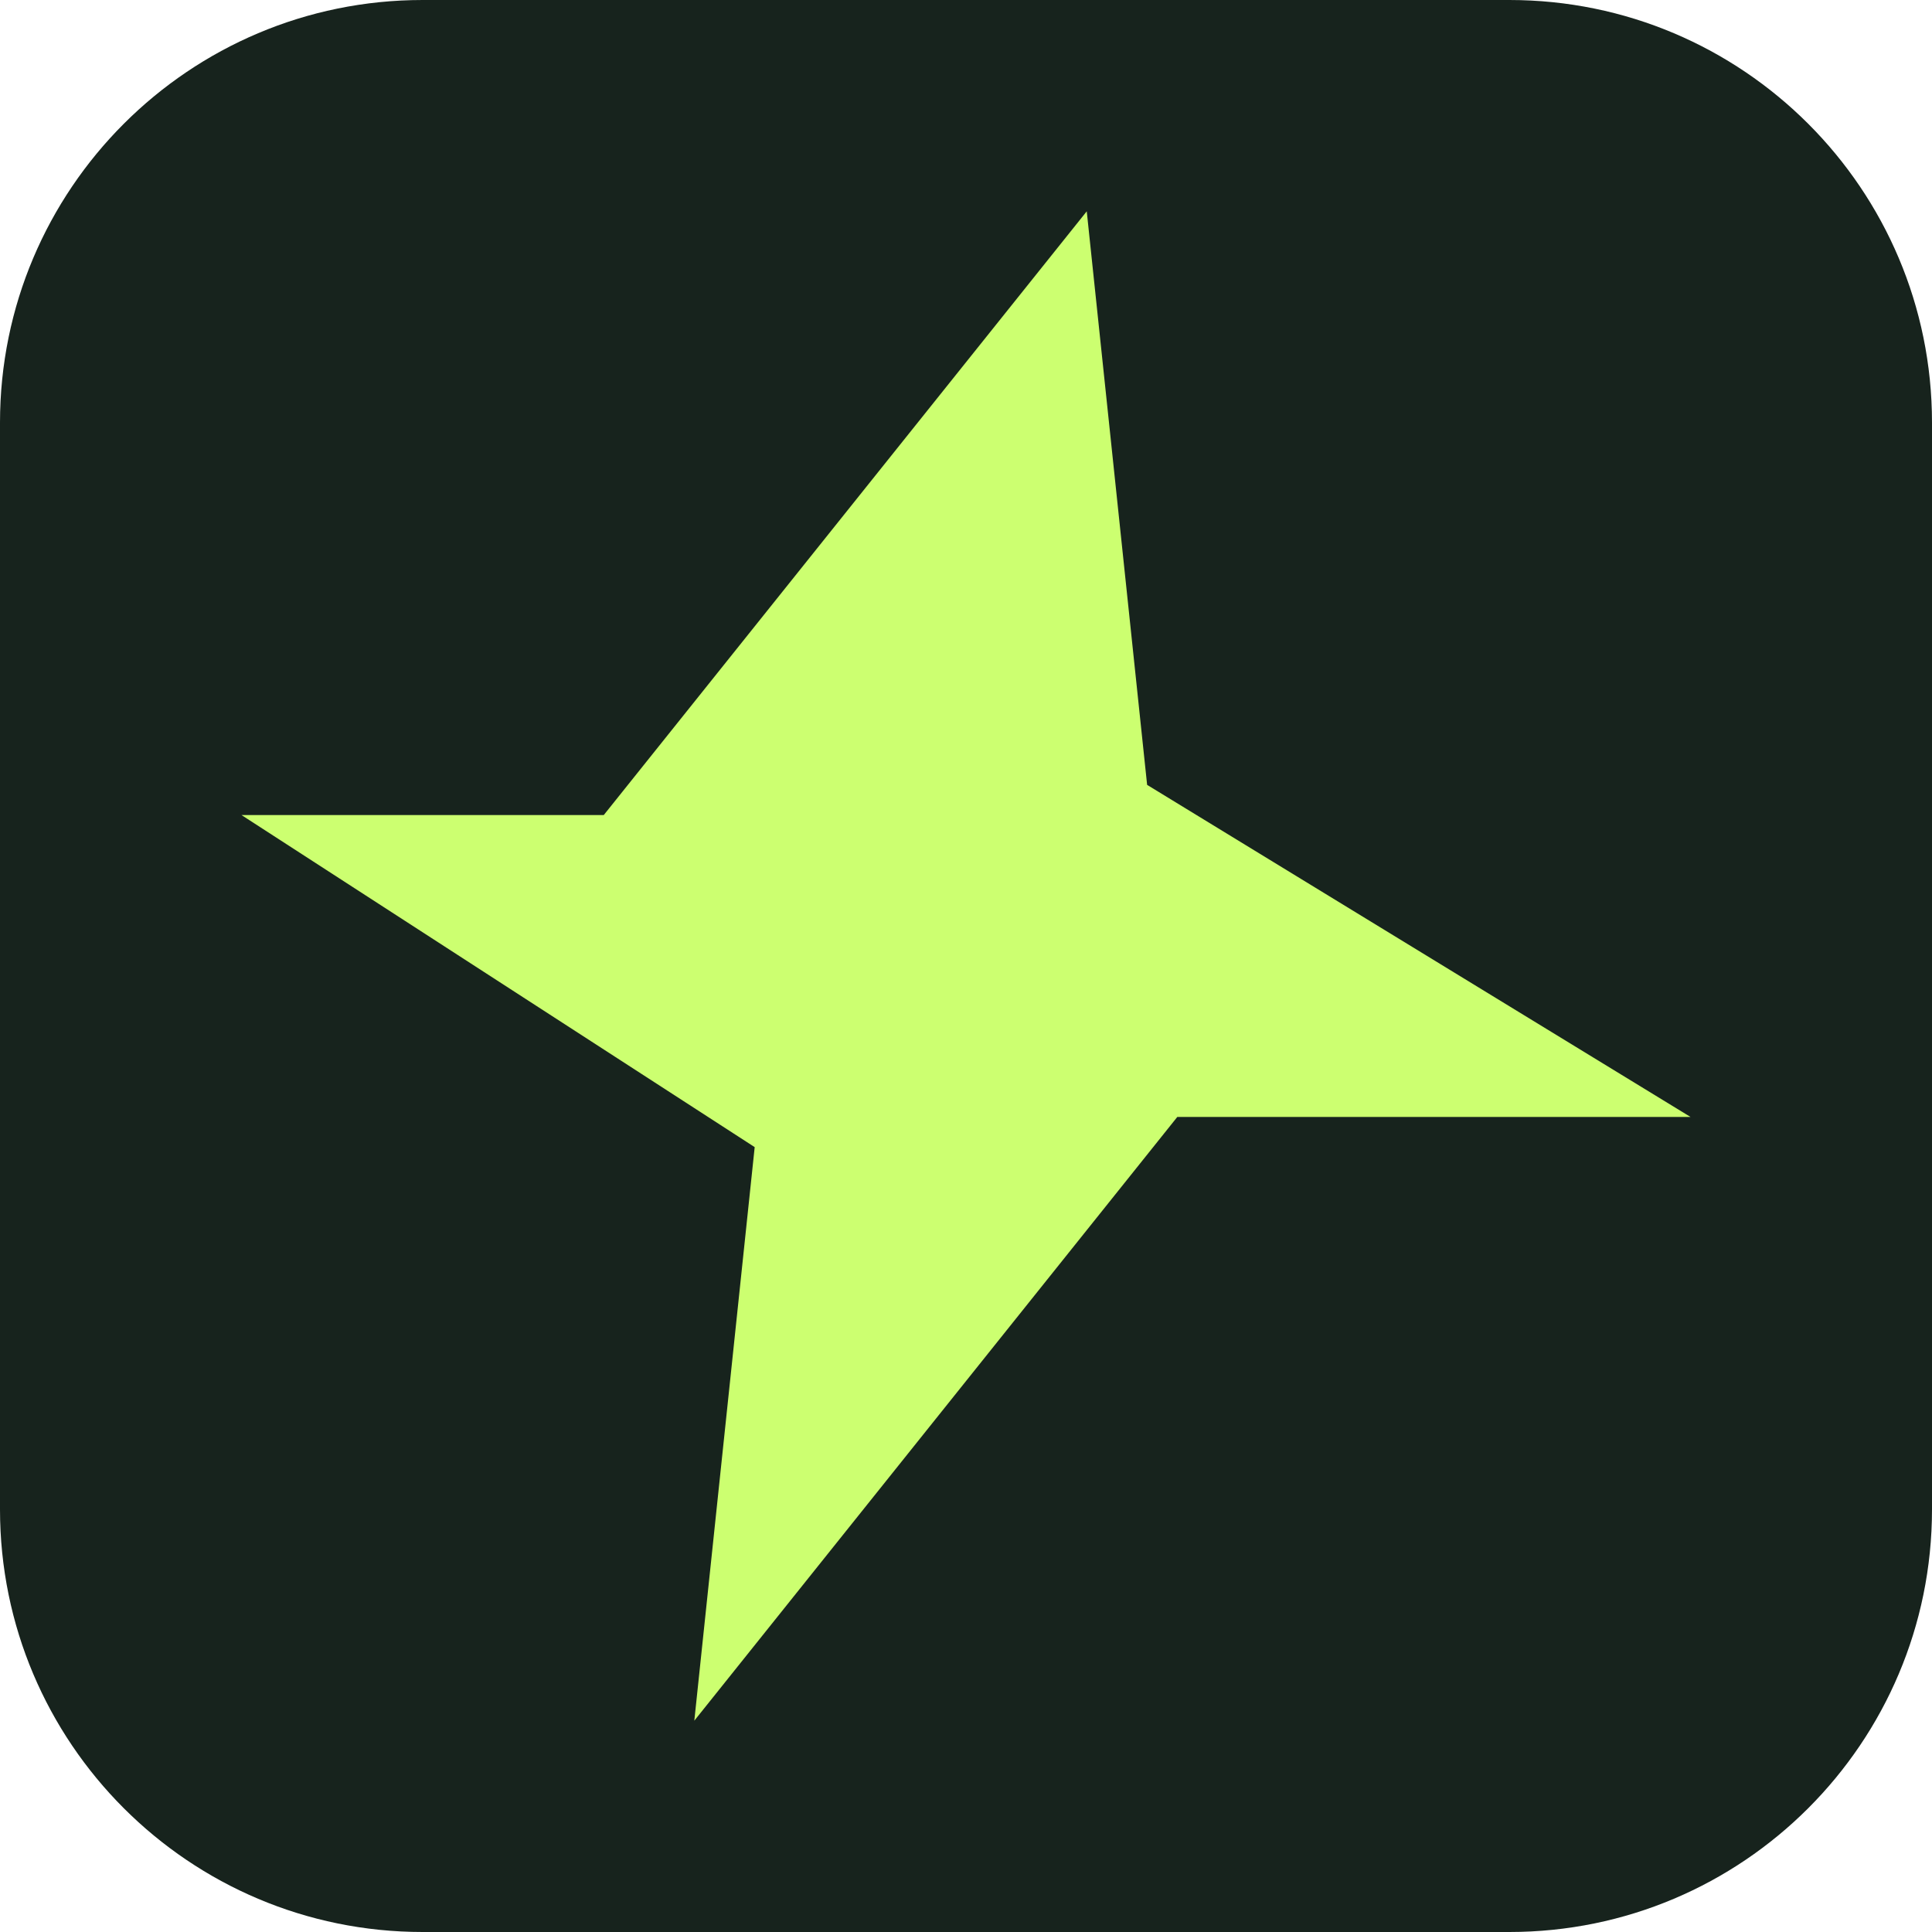
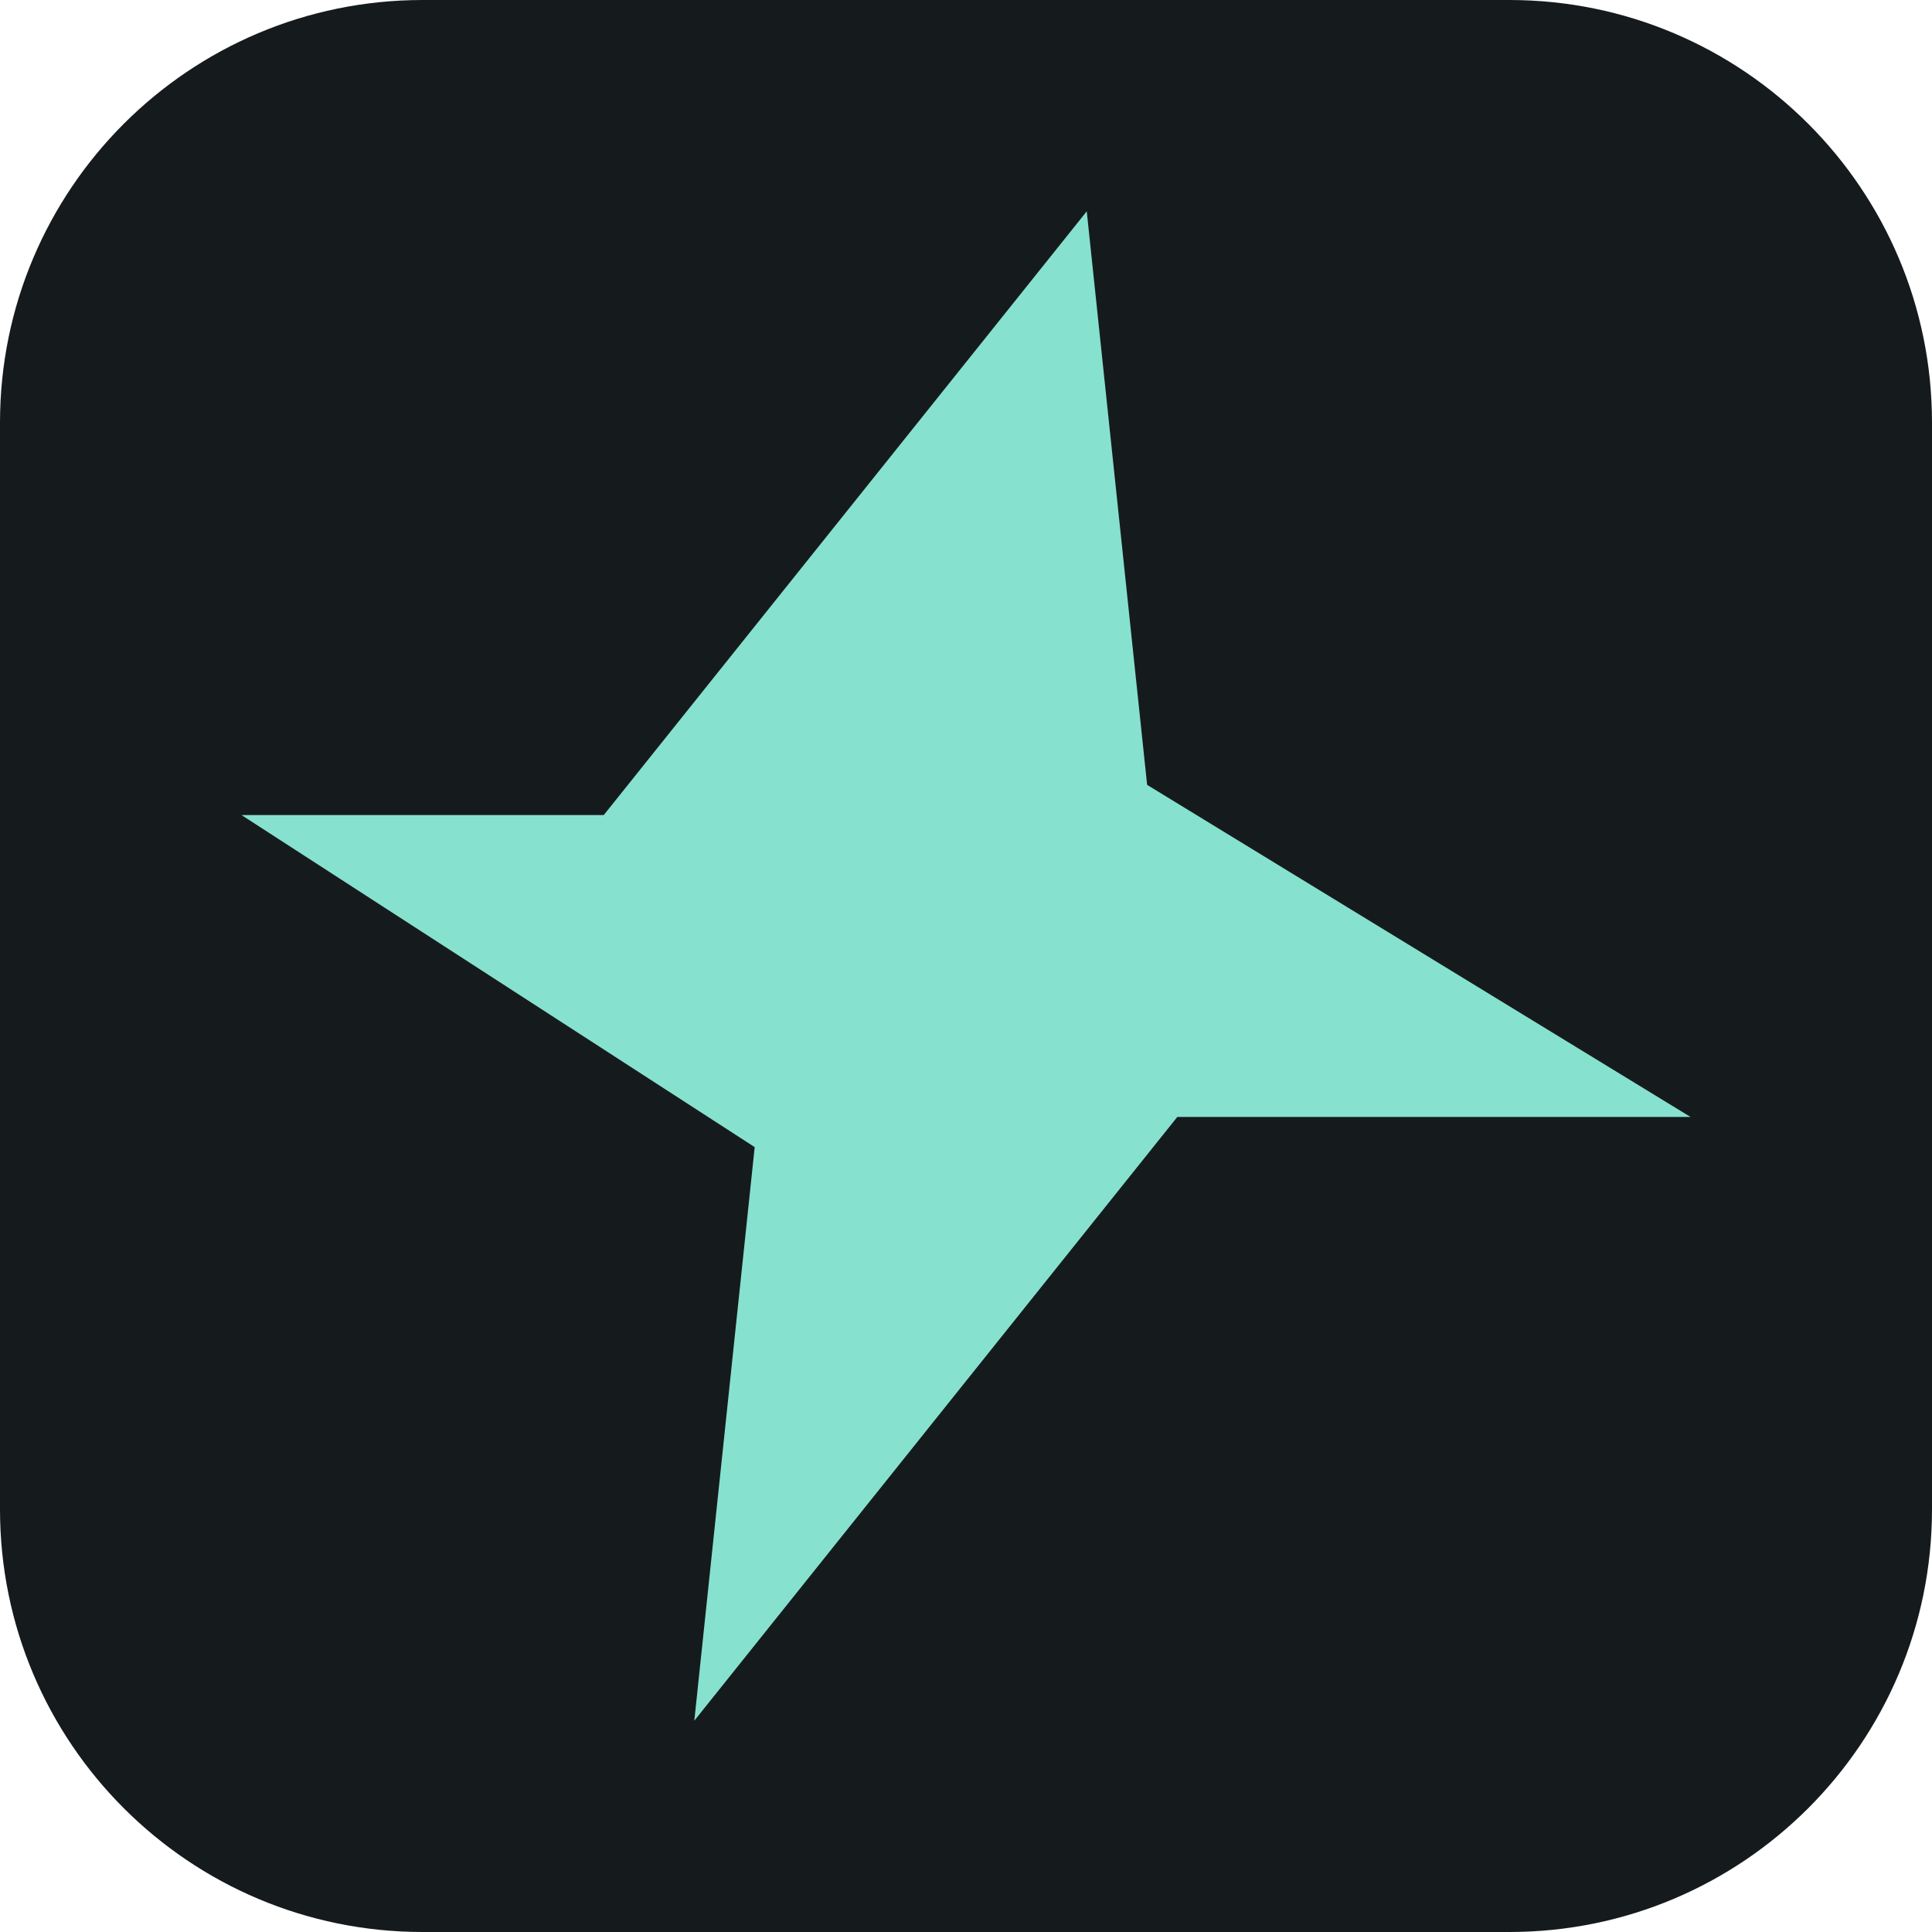
<svg xmlns="http://www.w3.org/2000/svg" viewBox="0 0 64 64">
-   <rect width="64" height="64" rx="14" fill="#17231d" />
-   <path d="M36 7 20 27H8l17 11-2 19 16-20h17L38 26Z" fill="#ccff70" />
+   <rect width="64" height="64" rx="14" fill="#151b1d" />
+   <path d="M36 7 20 27H8l17 11-2 19 16-20h17L38 26Z" fill="#87e1cf" />
</svg>
